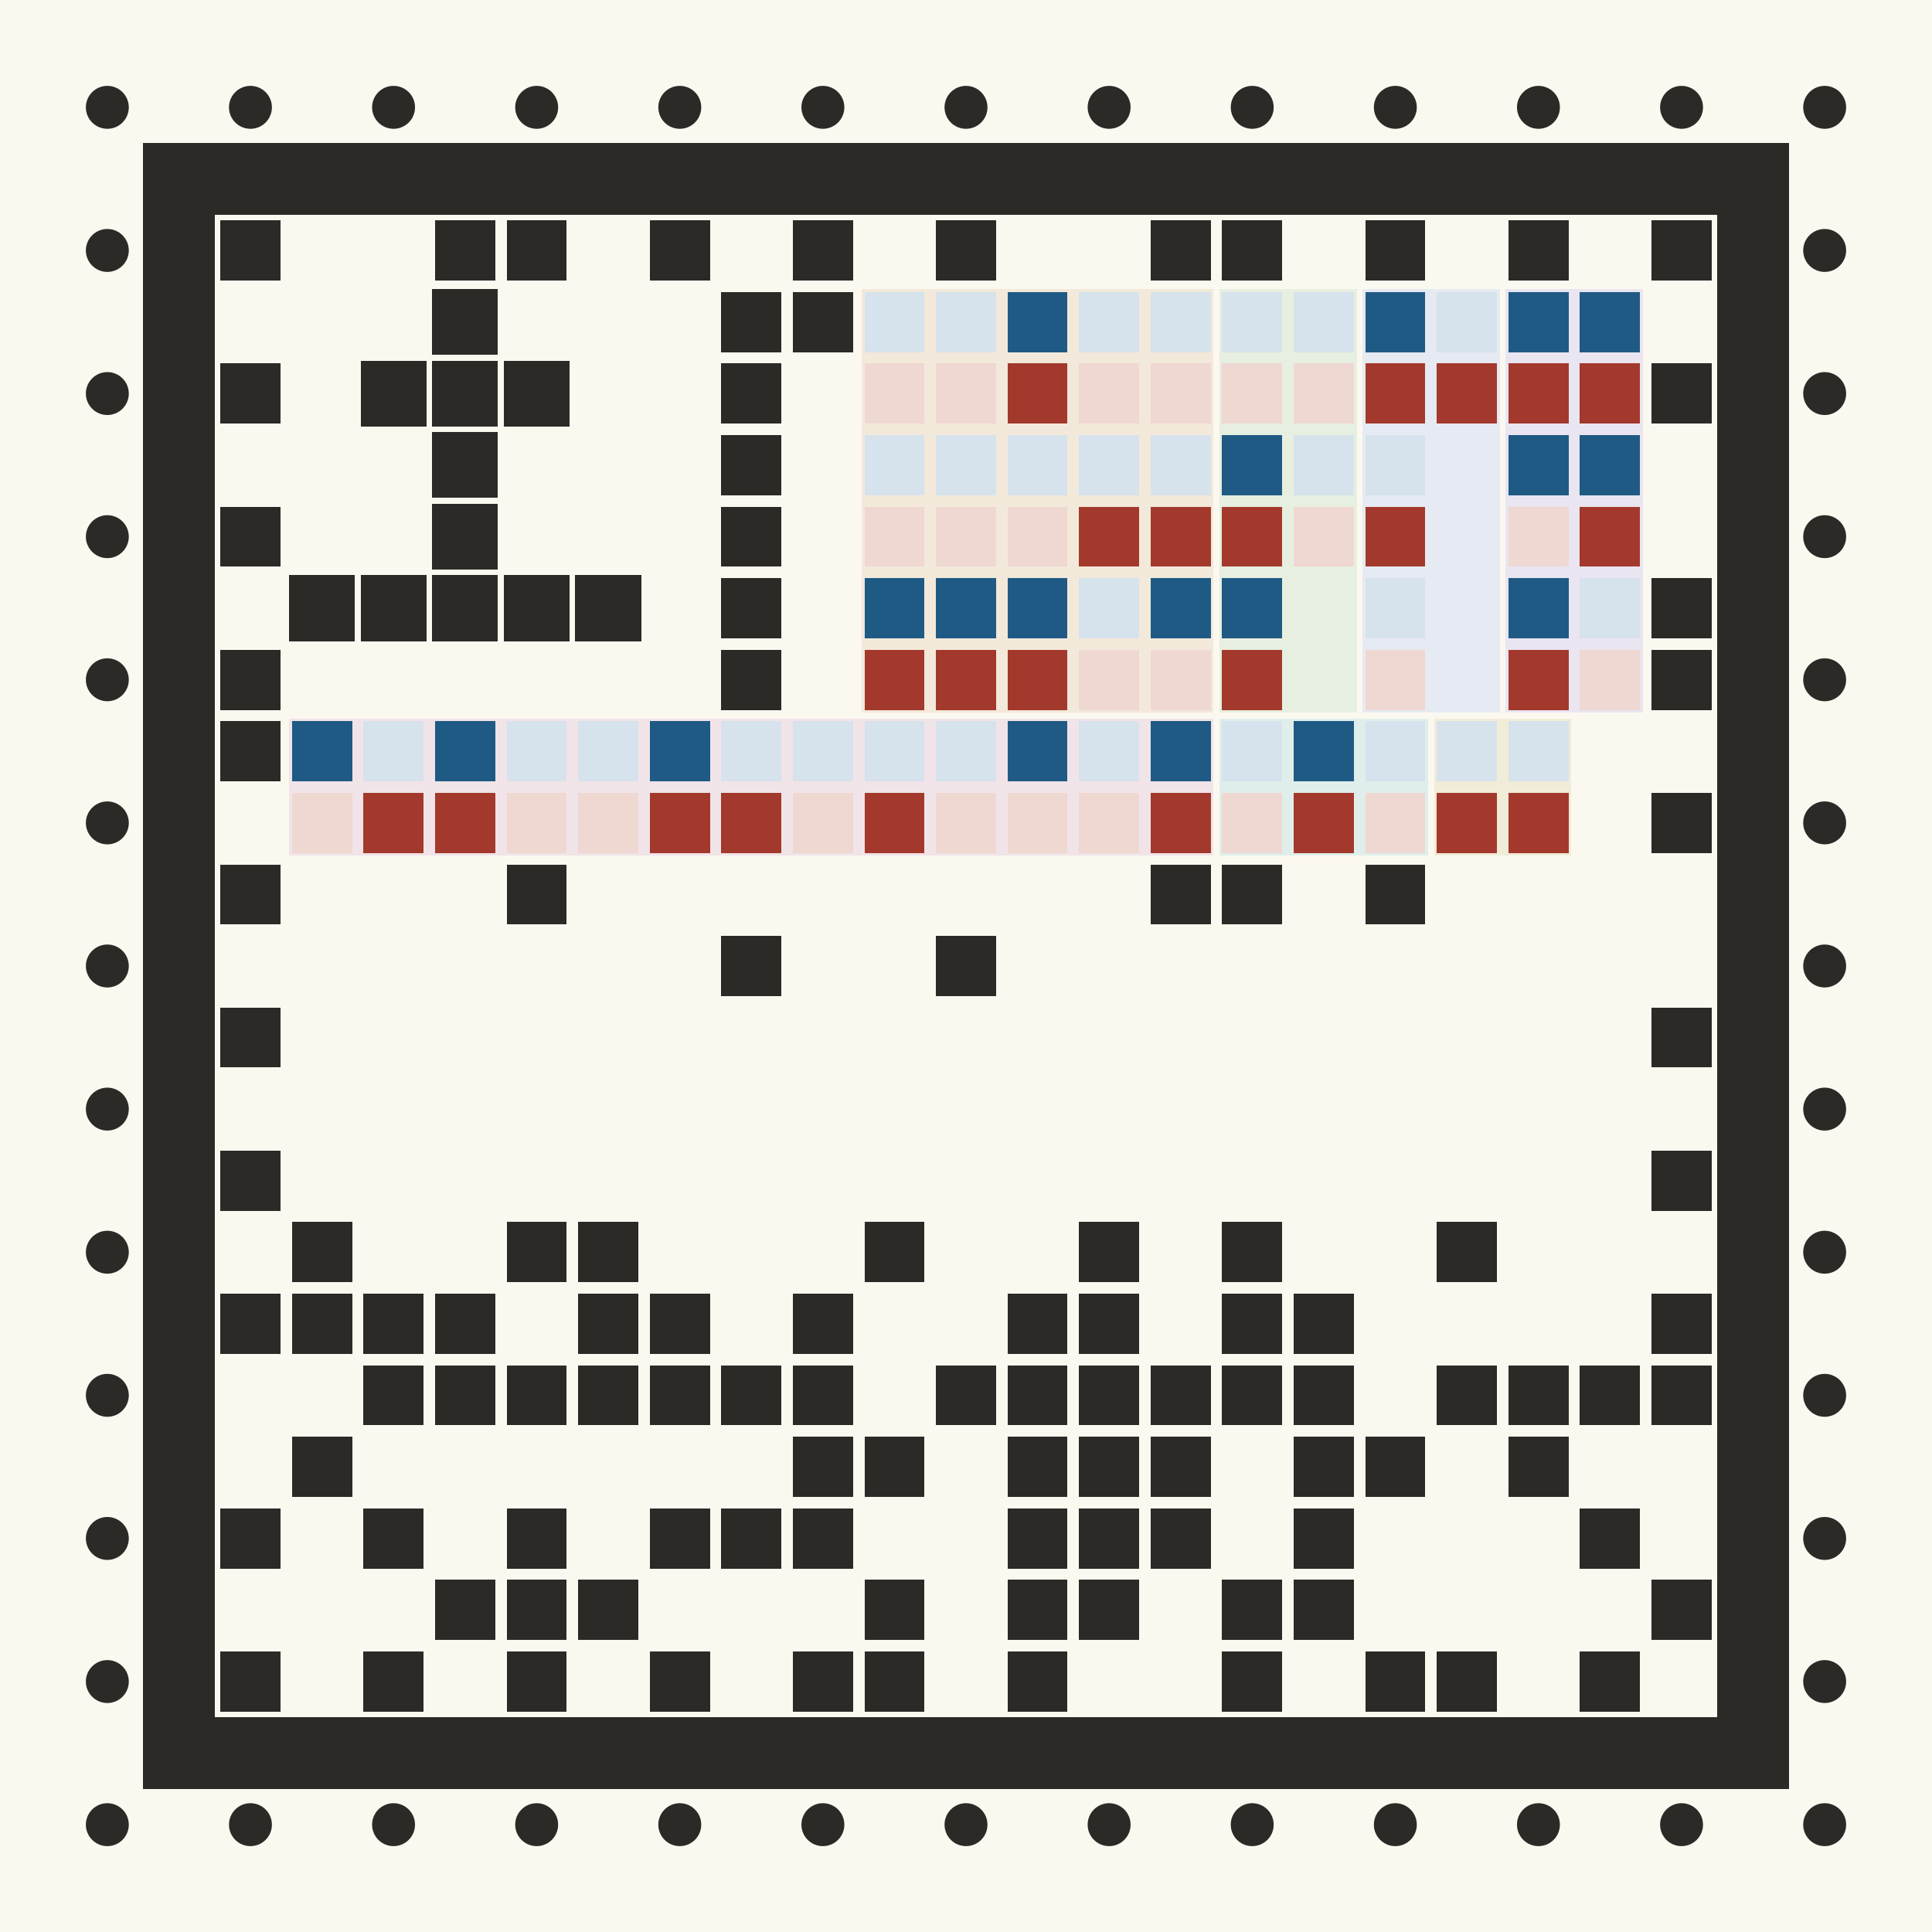
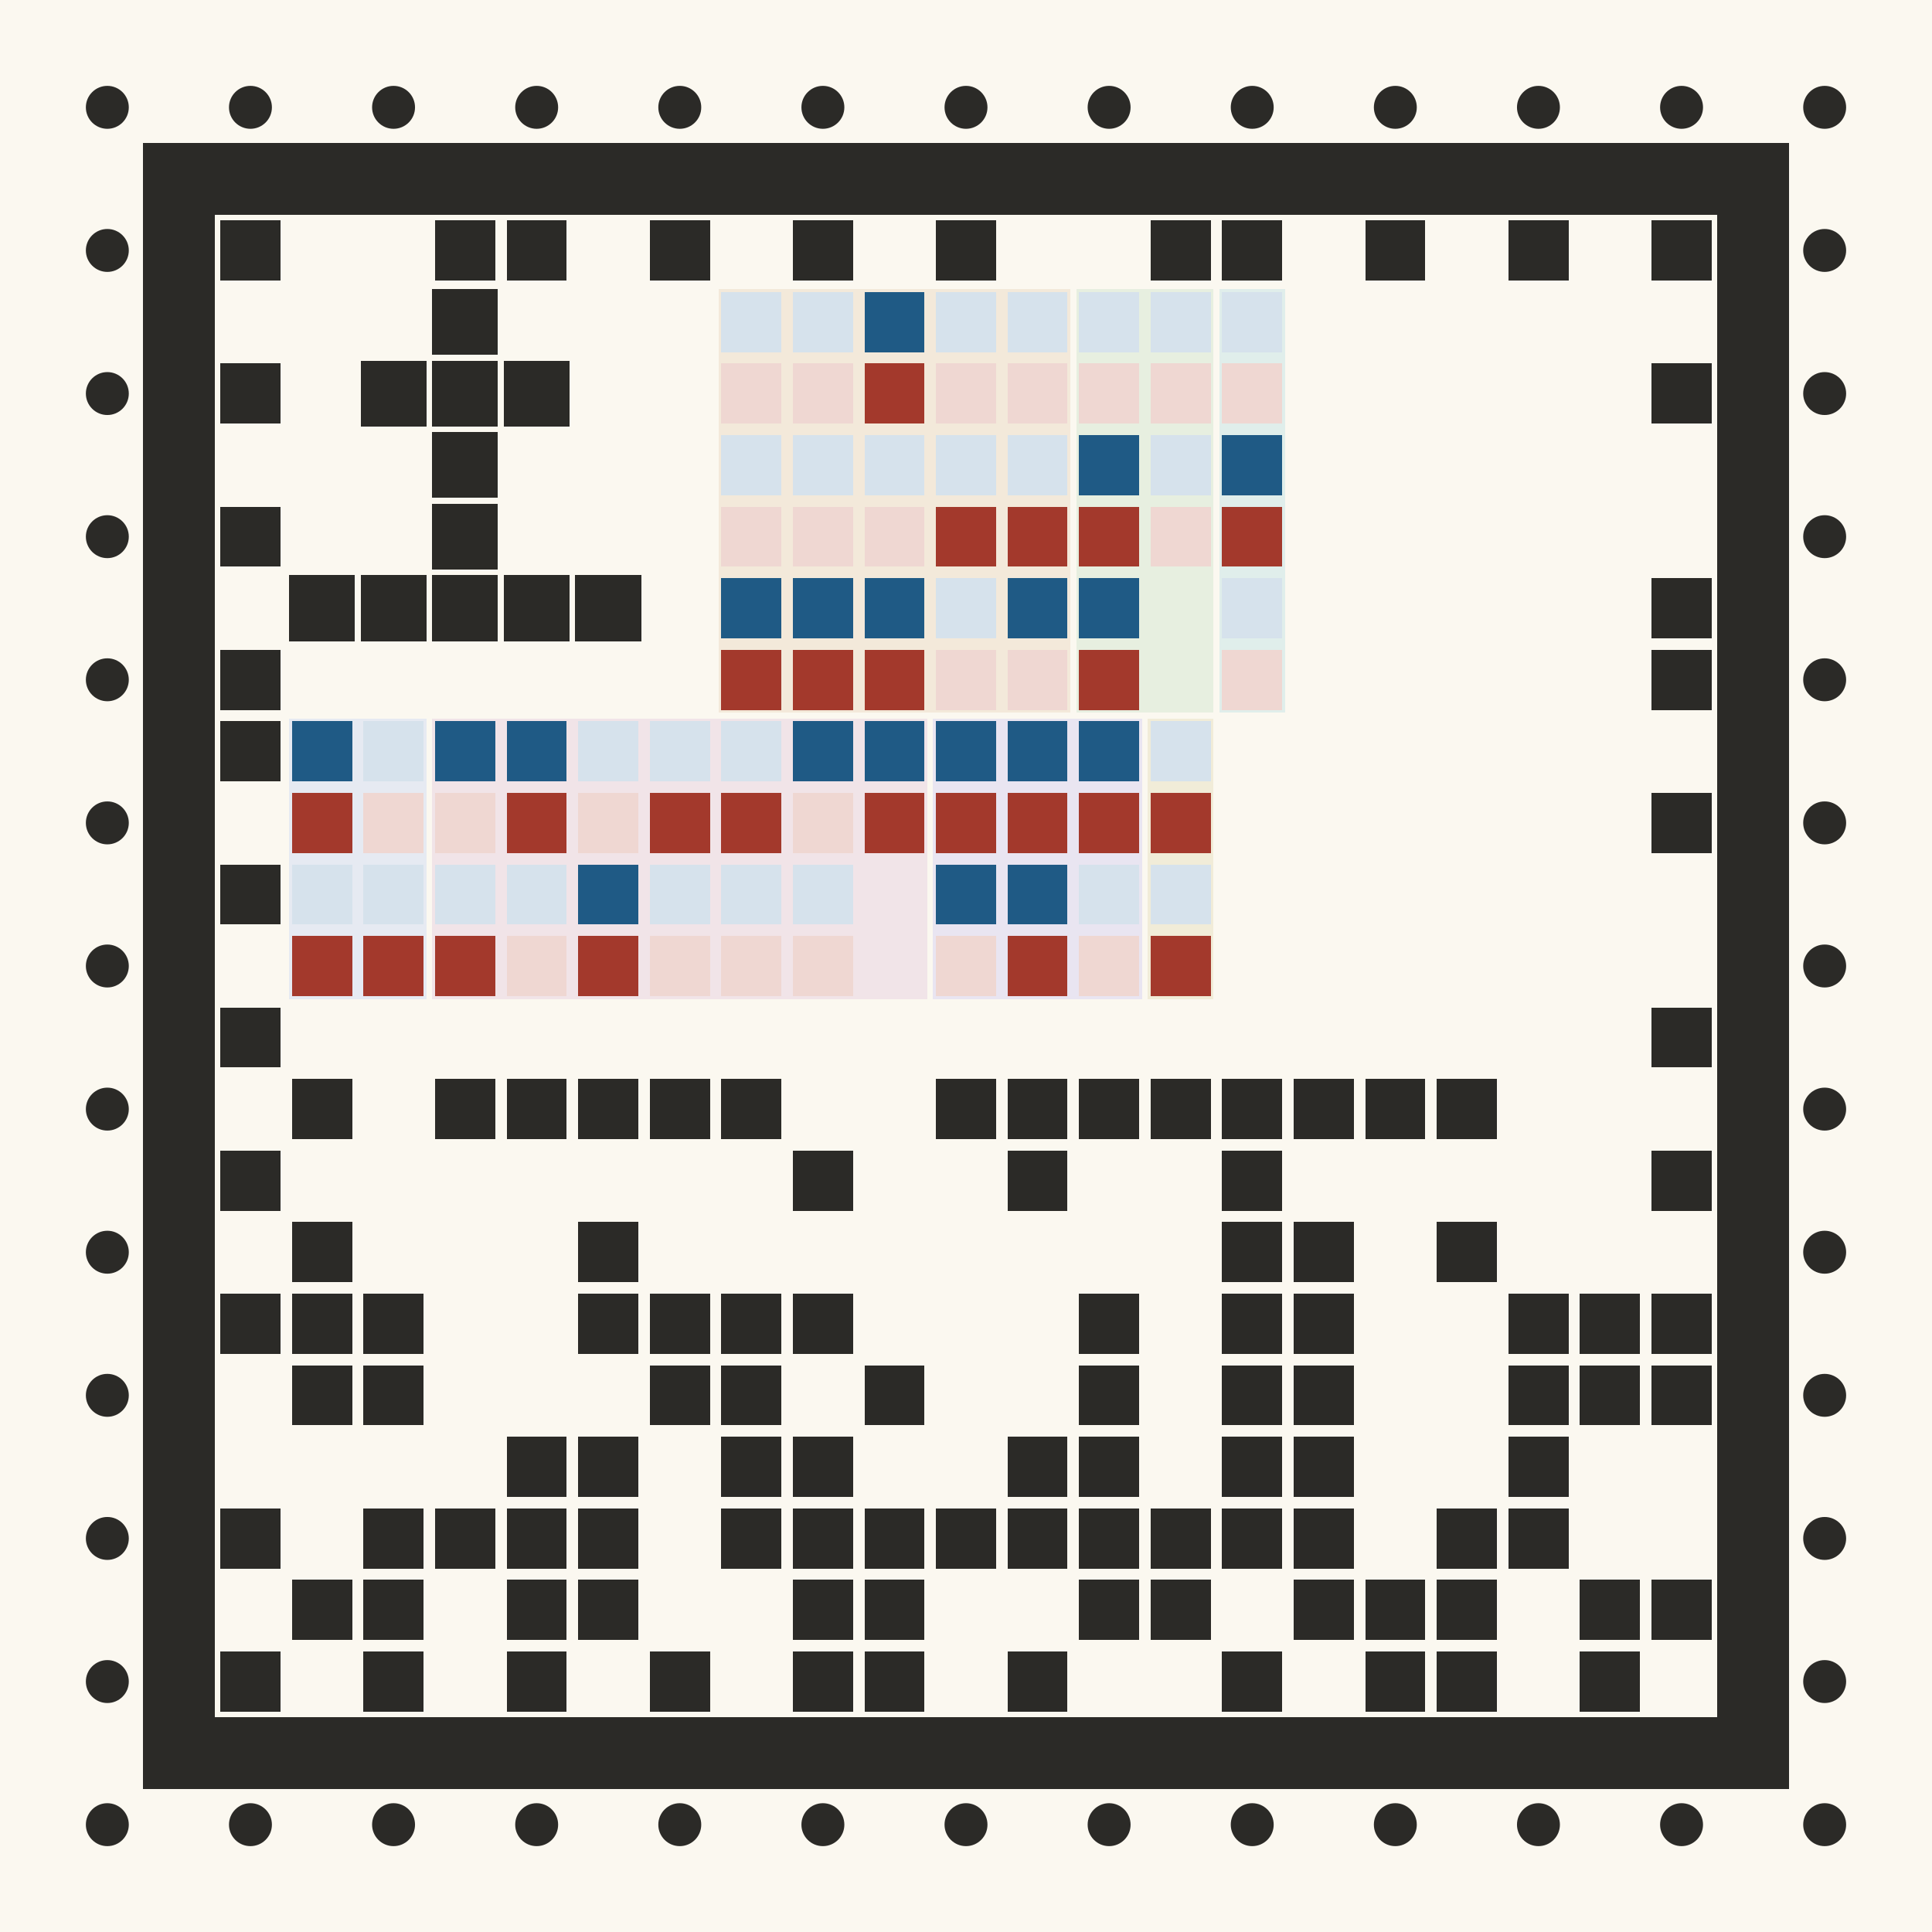
<svg xmlns="http://www.w3.org/2000/svg" viewBox="0 0 324 324" width="324" height="324" shape-rendering="crispEdges">
  <rect width="324" height="324" fill="#fbf8f0" />
-   <rect x="144.48" y="48.48" width="59.04" height="71.04" fill="#f3e9da" />
-   <rect x="204.48" y="48.48" width="23.04" height="71.04" fill="#e7efe0" />
-   <rect x="228.48" y="48.48" width="23.04" height="71.04" fill="#e6eaf2" />
-   <rect x="48.48" y="120.48" width="155.04" height="23.04" fill="#f1e4e8" />
-   <rect x="252.48" y="48.48" width="23.04" height="71.04" fill="#e9e5f1" />
-   <rect x="204.48" y="120.48" width="35.04" height="23.04" fill="#e0eeeb" />
-   <rect x="240.48" y="120.48" width="23.04" height="23.04" fill="#f1ecd8" />
+   <rect x="120.48" y="48.48" width="59.04" height="71.04" fill="#f3e9da" />
+   <rect x="180.48" y="48.48" width="23.04" height="71.04" fill="#e7efe0" />
+   <rect x="48.48" y="120.48" width="23.04" height="47.04" fill="#e6eaf2" />
+   <rect x="72.48" y="120.48" width="83.04" height="47.04" fill="#f1e4e8" />
+   <rect x="156.48" y="120.48" width="35.04" height="47.04" fill="#e9e5f1" />
+   <rect x="204.48" y="48.48" width="11.04" height="71.04" fill="#e0eeeb" />
+   <rect x="192.48" y="120.48" width="11.04" height="47.04" fill="#f1ecd8" />
  <circle cx="18" cy="18" r="3.6" fill="#2b2a27" shape-rendering="geometricPrecision" />
  <circle cx="42" cy="18" r="3.6" fill="#2b2a27" shape-rendering="geometricPrecision" />
  <circle cx="66" cy="18" r="3.6" fill="#2b2a27" shape-rendering="geometricPrecision" />
  <circle cx="90" cy="18" r="3.6" fill="#2b2a27" shape-rendering="geometricPrecision" />
  <circle cx="114" cy="18" r="3.6" fill="#2b2a27" shape-rendering="geometricPrecision" />
  <circle cx="138" cy="18" r="3.6" fill="#2b2a27" shape-rendering="geometricPrecision" />
  <circle cx="162" cy="18" r="3.6" fill="#2b2a27" shape-rendering="geometricPrecision" />
  <circle cx="186" cy="18" r="3.6" fill="#2b2a27" shape-rendering="geometricPrecision" />
  <circle cx="210" cy="18" r="3.6" fill="#2b2a27" shape-rendering="geometricPrecision" />
  <circle cx="234" cy="18" r="3.6" fill="#2b2a27" shape-rendering="geometricPrecision" />
  <circle cx="258" cy="18" r="3.6" fill="#2b2a27" shape-rendering="geometricPrecision" />
  <circle cx="282" cy="18" r="3.6" fill="#2b2a27" shape-rendering="geometricPrecision" />
  <circle cx="306" cy="18" r="3.6" fill="#2b2a27" shape-rendering="geometricPrecision" />
  <circle cx="306" cy="42" r="3.6" fill="#2b2a27" shape-rendering="geometricPrecision" />
  <circle cx="306" cy="66" r="3.6" fill="#2b2a27" shape-rendering="geometricPrecision" />
  <circle cx="306" cy="90" r="3.6" fill="#2b2a27" shape-rendering="geometricPrecision" />
  <circle cx="306" cy="114" r="3.6" fill="#2b2a27" shape-rendering="geometricPrecision" />
  <circle cx="306" cy="138" r="3.6" fill="#2b2a27" shape-rendering="geometricPrecision" />
  <circle cx="306" cy="162" r="3.6" fill="#2b2a27" shape-rendering="geometricPrecision" />
  <circle cx="306" cy="186" r="3.6" fill="#2b2a27" shape-rendering="geometricPrecision" />
  <circle cx="306" cy="210" r="3.6" fill="#2b2a27" shape-rendering="geometricPrecision" />
  <circle cx="306" cy="234" r="3.6" fill="#2b2a27" shape-rendering="geometricPrecision" />
  <circle cx="306" cy="258" r="3.6" fill="#2b2a27" shape-rendering="geometricPrecision" />
  <circle cx="306" cy="282" r="3.6" fill="#2b2a27" shape-rendering="geometricPrecision" />
  <circle cx="306" cy="306" r="3.6" fill="#2b2a27" shape-rendering="geometricPrecision" />
  <circle cx="282" cy="306" r="3.6" fill="#2b2a27" shape-rendering="geometricPrecision" />
  <circle cx="258" cy="306" r="3.6" fill="#2b2a27" shape-rendering="geometricPrecision" />
  <circle cx="234" cy="306" r="3.6" fill="#2b2a27" shape-rendering="geometricPrecision" />
  <circle cx="210" cy="306" r="3.6" fill="#2b2a27" shape-rendering="geometricPrecision" />
  <circle cx="186" cy="306" r="3.6" fill="#2b2a27" shape-rendering="geometricPrecision" />
  <circle cx="162" cy="306" r="3.6" fill="#2b2a27" shape-rendering="geometricPrecision" />
  <circle cx="138" cy="306" r="3.6" fill="#2b2a27" shape-rendering="geometricPrecision" />
  <circle cx="114" cy="306" r="3.6" fill="#2b2a27" shape-rendering="geometricPrecision" />
  <circle cx="90" cy="306" r="3.6" fill="#2b2a27" shape-rendering="geometricPrecision" />
  <circle cx="66" cy="306" r="3.6" fill="#2b2a27" shape-rendering="geometricPrecision" />
  <circle cx="42" cy="306" r="3.6" fill="#2b2a27" shape-rendering="geometricPrecision" />
  <circle cx="18" cy="306" r="3.6" fill="#2b2a27" shape-rendering="geometricPrecision" />
  <circle cx="18" cy="282" r="3.6" fill="#2b2a27" shape-rendering="geometricPrecision" />
  <circle cx="18" cy="258" r="3.6" fill="#2b2a27" shape-rendering="geometricPrecision" />
  <circle cx="18" cy="234" r="3.6" fill="#2b2a27" shape-rendering="geometricPrecision" />
  <circle cx="18" cy="210" r="3.6" fill="#2b2a27" shape-rendering="geometricPrecision" />
  <circle cx="18" cy="186" r="3.6" fill="#2b2a27" shape-rendering="geometricPrecision" />
  <circle cx="18" cy="162" r="3.6" fill="#2b2a27" shape-rendering="geometricPrecision" />
  <circle cx="18" cy="138" r="3.6" fill="#2b2a27" shape-rendering="geometricPrecision" />
  <circle cx="18" cy="114" r="3.6" fill="#2b2a27" shape-rendering="geometricPrecision" />
  <circle cx="18" cy="90" r="3.6" fill="#2b2a27" shape-rendering="geometricPrecision" />
  <circle cx="18" cy="66" r="3.6" fill="#2b2a27" shape-rendering="geometricPrecision" />
  <circle cx="18" cy="42" r="3.6" fill="#2b2a27" shape-rendering="geometricPrecision" />
  <rect x="24" y="24" width="276" height="12" fill="#2b2a27" />
  <rect x="24" y="288" width="276" height="12" fill="#2b2a27" />
  <rect x="24" y="36" width="12" height="252" fill="#2b2a27" />
  <rect x="288" y="36" width="12" height="252" fill="#2b2a27" />
  <rect x="36.96" y="36.96" width="10.08" height="10.08" fill="#2b2a27" />
  <rect x="72.96" y="36.96" width="10.08" height="10.08" fill="#2b2a27" />
  <rect x="84.96" y="36.96" width="10.08" height="10.08" fill="#2b2a27" />
  <rect x="108.96" y="36.96" width="10.08" height="10.08" fill="#2b2a27" />
  <rect x="132.96" y="36.96" width="10.08" height="10.08" fill="#2b2a27" />
  <rect x="156.96" y="36.96" width="10.08" height="10.08" fill="#2b2a27" />
  <rect x="192.96" y="36.96" width="10.08" height="10.08" fill="#2b2a27" />
  <rect x="204.96" y="36.96" width="10.08" height="10.08" fill="#2b2a27" />
  <rect x="228.96" y="36.96" width="10.08" height="10.08" fill="#2b2a27" />
  <rect x="252.96" y="36.96" width="10.08" height="10.08" fill="#2b2a27" />
  <rect x="276.96" y="36.96" width="10.08" height="10.08" fill="#2b2a27" />
  <rect x="276.96" y="60.96" width="10.08" height="10.08" fill="#2b2a27" />
  <rect x="276.96" y="96.96" width="10.08" height="10.08" fill="#2b2a27" />
  <rect x="276.96" y="108.96" width="10.08" height="10.08" fill="#2b2a27" />
  <rect x="276.96" y="132.96" width="10.08" height="10.08" fill="#2b2a27" />
  <rect x="276.96" y="168.96" width="10.08" height="10.08" fill="#2b2a27" />
  <rect x="276.96" y="192.96" width="10.08" height="10.08" fill="#2b2a27" />
  <rect x="276.96" y="216.96" width="10.08" height="10.08" fill="#2b2a27" />
  <rect x="276.96" y="228.96" width="10.08" height="10.08" fill="#2b2a27" />
  <rect x="276.96" y="264.96" width="10.08" height="10.08" fill="#2b2a27" />
  <rect x="264.96" y="276.96" width="10.08" height="10.08" fill="#2b2a27" />
  <rect x="240.96" y="276.96" width="10.08" height="10.08" fill="#2b2a27" />
  <rect x="228.96" y="276.96" width="10.08" height="10.08" fill="#2b2a27" />
  <rect x="204.96" y="276.96" width="10.08" height="10.08" fill="#2b2a27" />
  <rect x="168.96" y="276.96" width="10.08" height="10.08" fill="#2b2a27" />
  <rect x="144.96" y="276.96" width="10.08" height="10.08" fill="#2b2a27" />
  <rect x="132.96" y="276.96" width="10.08" height="10.08" fill="#2b2a27" />
  <rect x="108.96" y="276.96" width="10.08" height="10.08" fill="#2b2a27" />
  <rect x="84.96" y="276.96" width="10.08" height="10.08" fill="#2b2a27" />
  <rect x="60.96" y="276.96" width="10.08" height="10.08" fill="#2b2a27" />
  <rect x="36.96" y="276.96" width="10.08" height="10.08" fill="#2b2a27" />
  <rect x="36.96" y="252.96" width="10.08" height="10.08" fill="#2b2a27" />
  <rect x="36.96" y="216.96" width="10.08" height="10.08" fill="#2b2a27" />
  <rect x="36.96" y="192.96" width="10.08" height="10.08" fill="#2b2a27" />
  <rect x="36.96" y="168.96" width="10.08" height="10.08" fill="#2b2a27" />
  <rect x="36.96" y="144.96" width="10.08" height="10.08" fill="#2b2a27" />
  <rect x="36.96" y="120.96" width="10.08" height="10.08" fill="#2b2a27" />
  <rect x="36.96" y="108.96" width="10.08" height="10.08" fill="#2b2a27" />
  <rect x="36.96" y="84.96" width="10.08" height="10.08" fill="#2b2a27" />
  <rect x="36.96" y="60.96" width="10.08" height="10.08" fill="#2b2a27" />
  <rect x="72.48" y="48.48" width="11.04" height="11.04" fill="#2b2a27" />
  <rect x="60.48" y="60.48" width="11.04" height="11.04" fill="#2b2a27" />
  <rect x="72.48" y="60.48" width="11.04" height="11.04" fill="#2b2a27" />
  <rect x="84.48" y="60.48" width="11.04" height="11.04" fill="#2b2a27" />
  <rect x="72.48" y="72.48" width="11.04" height="11.04" fill="#2b2a27" />
  <rect x="72.48" y="84.48" width="11.04" height="11.04" fill="#2b2a27" />
  <rect x="48.48" y="96.48" width="11.04" height="11.04" fill="#2b2a27" />
  <rect x="60.48" y="96.48" width="11.04" height="11.04" fill="#2b2a27" />
  <rect x="72.48" y="96.48" width="11.04" height="11.04" fill="#2b2a27" />
  <rect x="84.48" y="96.48" width="11.04" height="11.04" fill="#2b2a27" />
  <rect x="96.48" y="96.48" width="11.04" height="11.04" fill="#2b2a27" />
-   <rect x="144.96" y="48.96" width="10.08" height="10.08" fill="#d6e2ec" />
+   <rect x="120.96" y="48.96" width="10.08" height="10.08" fill="#d6e2ec" />
+   <rect x="120.96" y="72.96" width="10.08" height="10.08" fill="#d6e2ec" />
+   <rect x="120.96" y="96.96" width="10.08" height="10.08" fill="#1f5a85" />
+   <rect x="132.96" y="48.96" width="10.08" height="10.08" fill="#d6e2ec" />
+   <rect x="120.96" y="60.96" width="10.08" height="10.08" fill="#efd7d2" />
+   <rect x="120.96" y="84.96" width="10.08" height="10.08" fill="#efd7d2" />
+   <rect x="120.96" y="108.96" width="10.08" height="10.08" fill="#a3392c" />
+   <rect x="132.96" y="60.96" width="10.08" height="10.08" fill="#efd7d2" />
+   <rect x="132.96" y="72.96" width="10.08" height="10.08" fill="#d6e2ec" />
+   <rect x="132.96" y="96.96" width="10.08" height="10.08" fill="#1f5a85" />
+   <rect x="144.96" y="48.96" width="10.08" height="10.08" fill="#1f5a85" />
+   <rect x="132.96" y="84.96" width="10.08" height="10.08" fill="#efd7d2" />
+   <rect x="132.96" y="108.96" width="10.08" height="10.08" fill="#a3392c" />
+   <rect x="144.96" y="60.96" width="10.08" height="10.08" fill="#a3392c" />
  <rect x="144.96" y="72.96" width="10.08" height="10.08" fill="#d6e2ec" />
+   <rect x="144.96" y="84.96" width="10.08" height="10.08" fill="#efd7d2" />
  <rect x="144.96" y="96.96" width="10.08" height="10.08" fill="#1f5a85" />
+   <rect x="144.96" y="108.96" width="10.08" height="10.08" fill="#a3392c" />
  <rect x="156.96" y="48.96" width="10.08" height="10.08" fill="#d6e2ec" />
-   <rect x="144.96" y="60.96" width="10.08" height="10.08" fill="#efd7d2" />
-   <rect x="144.96" y="84.96" width="10.08" height="10.08" fill="#efd7d2" />
-   <rect x="144.96" y="108.96" width="10.08" height="10.08" fill="#a3392c" />
  <rect x="156.96" y="60.96" width="10.08" height="10.08" fill="#efd7d2" />
  <rect x="156.96" y="72.96" width="10.08" height="10.08" fill="#d6e2ec" />
-   <rect x="156.96" y="96.96" width="10.08" height="10.08" fill="#1f5a85" />
-   <rect x="168.96" y="48.96" width="10.08" height="10.08" fill="#1f5a85" />
-   <rect x="156.96" y="84.96" width="10.08" height="10.08" fill="#efd7d2" />
-   <rect x="156.96" y="108.96" width="10.08" height="10.08" fill="#a3392c" />
-   <rect x="168.96" y="60.96" width="10.08" height="10.08" fill="#a3392c" />
+   <rect x="156.96" y="84.96" width="10.08" height="10.08" fill="#a3392c" />
+   <rect x="156.96" y="96.96" width="10.08" height="10.08" fill="#d6e2ec" />
+   <rect x="156.96" y="108.96" width="10.08" height="10.08" fill="#efd7d2" />
+   <rect x="168.96" y="48.96" width="10.08" height="10.08" fill="#d6e2ec" />
+   <rect x="168.96" y="60.96" width="10.08" height="10.08" fill="#efd7d2" />
  <rect x="168.96" y="72.96" width="10.08" height="10.08" fill="#d6e2ec" />
-   <rect x="168.96" y="84.96" width="10.08" height="10.08" fill="#efd7d2" />
+   <rect x="168.96" y="84.96" width="10.08" height="10.08" fill="#a3392c" />
  <rect x="168.96" y="96.96" width="10.08" height="10.08" fill="#1f5a85" />
-   <rect x="168.96" y="108.96" width="10.08" height="10.08" fill="#a3392c" />
+   <rect x="168.96" y="108.96" width="10.08" height="10.08" fill="#efd7d2" />
  <rect x="180.96" y="48.96" width="10.08" height="10.08" fill="#d6e2ec" />
  <rect x="180.96" y="60.96" width="10.08" height="10.08" fill="#efd7d2" />
-   <rect x="180.96" y="72.96" width="10.08" height="10.08" fill="#d6e2ec" />
+   <rect x="180.96" y="72.96" width="10.08" height="10.08" fill="#1f5a85" />
  <rect x="180.96" y="84.96" width="10.08" height="10.08" fill="#a3392c" />
-   <rect x="180.96" y="96.96" width="10.08" height="10.08" fill="#d6e2ec" />
-   <rect x="180.96" y="108.96" width="10.08" height="10.08" fill="#efd7d2" />
+   <rect x="180.96" y="96.96" width="10.08" height="10.08" fill="#1f5a85" />
+   <rect x="180.96" y="108.96" width="10.08" height="10.08" fill="#a3392c" />
  <rect x="192.96" y="48.96" width="10.08" height="10.08" fill="#d6e2ec" />
  <rect x="192.96" y="60.96" width="10.08" height="10.08" fill="#efd7d2" />
  <rect x="192.96" y="72.96" width="10.08" height="10.08" fill="#d6e2ec" />
-   <rect x="192.96" y="84.96" width="10.08" height="10.08" fill="#a3392c" />
-   <rect x="192.96" y="96.96" width="10.08" height="10.08" fill="#1f5a85" />
-   <rect x="192.96" y="108.96" width="10.08" height="10.08" fill="#efd7d2" />
+   <rect x="192.96" y="84.96" width="10.08" height="10.08" fill="#efd7d2" />
+   <rect x="48.96" y="120.96" width="10.08" height="10.08" fill="#1f5a85" />
+   <rect x="48.96" y="132.96" width="10.08" height="10.08" fill="#a3392c" />
+   <rect x="48.96" y="144.96" width="10.08" height="10.08" fill="#d6e2ec" />
+   <rect x="48.96" y="156.96" width="10.08" height="10.08" fill="#a3392c" />
+   <rect x="60.96" y="120.96" width="10.08" height="10.08" fill="#d6e2ec" />
+   <rect x="60.96" y="132.96" width="10.08" height="10.08" fill="#efd7d2" />
+   <rect x="60.96" y="144.96" width="10.08" height="10.08" fill="#d6e2ec" />
+   <rect x="60.96" y="156.96" width="10.08" height="10.08" fill="#a3392c" />
+   <rect x="72.96" y="120.96" width="10.08" height="10.08" fill="#1f5a85" />
+   <rect x="72.96" y="144.96" width="10.08" height="10.08" fill="#d6e2ec" />
+   <rect x="72.96" y="132.96" width="10.08" height="10.08" fill="#efd7d2" />
+   <rect x="72.96" y="156.96" width="10.08" height="10.08" fill="#a3392c" />
+   <rect x="84.96" y="120.96" width="10.08" height="10.08" fill="#1f5a85" />
+   <rect x="84.96" y="144.96" width="10.08" height="10.08" fill="#d6e2ec" />
+   <rect x="84.96" y="132.96" width="10.08" height="10.08" fill="#a3392c" />
+   <rect x="84.96" y="156.96" width="10.08" height="10.08" fill="#efd7d2" />
+   <rect x="96.96" y="120.96" width="10.08" height="10.08" fill="#d6e2ec" />
+   <rect x="96.96" y="144.96" width="10.08" height="10.08" fill="#1f5a85" />
+   <rect x="96.96" y="132.96" width="10.08" height="10.08" fill="#efd7d2" />
+   <rect x="96.96" y="156.96" width="10.08" height="10.08" fill="#a3392c" />
+   <rect x="108.96" y="120.96" width="10.08" height="10.08" fill="#d6e2ec" />
+   <rect x="108.96" y="144.96" width="10.08" height="10.08" fill="#d6e2ec" />
+   <rect x="108.96" y="132.96" width="10.08" height="10.08" fill="#a3392c" />
+   <rect x="108.96" y="156.96" width="10.08" height="10.08" fill="#efd7d2" />
+   <rect x="120.96" y="120.96" width="10.08" height="10.08" fill="#d6e2ec" />
+   <rect x="120.96" y="144.96" width="10.08" height="10.08" fill="#d6e2ec" />
+   <rect x="120.96" y="132.96" width="10.08" height="10.08" fill="#a3392c" />
+   <rect x="120.96" y="156.96" width="10.08" height="10.08" fill="#efd7d2" />
+   <rect x="132.96" y="120.96" width="10.08" height="10.08" fill="#1f5a85" />
+   <rect x="132.96" y="132.96" width="10.08" height="10.08" fill="#efd7d2" />
+   <rect x="132.96" y="144.96" width="10.08" height="10.08" fill="#d6e2ec" />
+   <rect x="132.96" y="156.96" width="10.08" height="10.08" fill="#efd7d2" />
+   <rect x="144.96" y="120.96" width="10.08" height="10.08" fill="#1f5a85" />
+   <rect x="144.96" y="132.96" width="10.08" height="10.08" fill="#a3392c" />
+   <rect x="156.96" y="120.96" width="10.08" height="10.08" fill="#1f5a85" />
+   <rect x="156.96" y="132.96" width="10.08" height="10.08" fill="#a3392c" />
+   <rect x="156.96" y="144.96" width="10.08" height="10.08" fill="#1f5a85" />
+   <rect x="156.96" y="156.96" width="10.08" height="10.08" fill="#efd7d2" />
+   <rect x="168.96" y="120.96" width="10.08" height="10.08" fill="#1f5a85" />
+   <rect x="168.96" y="132.96" width="10.08" height="10.08" fill="#a3392c" />
+   <rect x="168.96" y="144.96" width="10.08" height="10.08" fill="#1f5a85" />
+   <rect x="168.96" y="156.96" width="10.08" height="10.08" fill="#a3392c" />
+   <rect x="180.96" y="120.96" width="10.08" height="10.08" fill="#1f5a85" />
+   <rect x="180.96" y="132.96" width="10.08" height="10.08" fill="#a3392c" />
+   <rect x="180.96" y="144.96" width="10.08" height="10.08" fill="#d6e2ec" />
+   <rect x="180.96" y="156.96" width="10.08" height="10.08" fill="#efd7d2" />
  <rect x="204.96" y="48.96" width="10.08" height="10.08" fill="#d6e2ec" />
  <rect x="204.96" y="60.96" width="10.08" height="10.08" fill="#efd7d2" />
  <rect x="204.96" y="72.96" width="10.08" height="10.08" fill="#1f5a85" />
  <rect x="204.96" y="84.96" width="10.08" height="10.08" fill="#a3392c" />
-   <rect x="204.96" y="96.96" width="10.08" height="10.08" fill="#1f5a85" />
-   <rect x="204.96" y="108.96" width="10.08" height="10.08" fill="#a3392c" />
-   <rect x="216.96" y="48.96" width="10.08" height="10.08" fill="#d6e2ec" />
-   <rect x="216.96" y="60.96" width="10.08" height="10.08" fill="#efd7d2" />
-   <rect x="216.96" y="72.96" width="10.08" height="10.08" fill="#d6e2ec" />
-   <rect x="216.96" y="84.96" width="10.08" height="10.08" fill="#efd7d2" />
-   <rect x="228.96" y="48.96" width="10.08" height="10.08" fill="#1f5a85" />
-   <rect x="228.96" y="60.96" width="10.08" height="10.08" fill="#a3392c" />
-   <rect x="228.96" y="72.96" width="10.08" height="10.08" fill="#d6e2ec" />
-   <rect x="228.96" y="84.96" width="10.08" height="10.08" fill="#a3392c" />
-   <rect x="228.96" y="96.96" width="10.08" height="10.08" fill="#d6e2ec" />
-   <rect x="228.96" y="108.96" width="10.08" height="10.08" fill="#efd7d2" />
-   <rect x="240.96" y="48.96" width="10.08" height="10.08" fill="#d6e2ec" />
-   <rect x="240.96" y="60.96" width="10.08" height="10.08" fill="#a3392c" />
-   <rect x="48.96" y="120.96" width="10.08" height="10.08" fill="#1f5a85" />
-   <rect x="60.96" y="120.96" width="10.08" height="10.08" fill="#d6e2ec" />
-   <rect x="48.96" y="132.96" width="10.08" height="10.08" fill="#efd7d2" />
-   <rect x="60.96" y="132.96" width="10.08" height="10.08" fill="#a3392c" />
-   <rect x="72.96" y="120.96" width="10.08" height="10.08" fill="#1f5a85" />
-   <rect x="84.96" y="120.96" width="10.08" height="10.08" fill="#d6e2ec" />
-   <rect x="72.96" y="132.96" width="10.08" height="10.08" fill="#a3392c" />
-   <rect x="84.96" y="132.96" width="10.08" height="10.08" fill="#efd7d2" />
-   <rect x="96.96" y="120.96" width="10.08" height="10.08" fill="#d6e2ec" />
-   <rect x="108.96" y="120.96" width="10.08" height="10.08" fill="#1f5a85" />
-   <rect x="96.96" y="132.96" width="10.08" height="10.08" fill="#efd7d2" />
-   <rect x="108.96" y="132.96" width="10.08" height="10.08" fill="#a3392c" />
-   <rect x="120.96" y="120.96" width="10.08" height="10.08" fill="#d6e2ec" />
-   <rect x="132.96" y="120.96" width="10.08" height="10.08" fill="#d6e2ec" />
-   <rect x="120.96" y="132.96" width="10.08" height="10.08" fill="#a3392c" />
-   <rect x="132.96" y="132.96" width="10.08" height="10.08" fill="#efd7d2" />
-   <rect x="144.96" y="120.96" width="10.08" height="10.08" fill="#d6e2ec" />
-   <rect x="156.96" y="120.96" width="10.08" height="10.08" fill="#d6e2ec" />
-   <rect x="144.96" y="132.96" width="10.08" height="10.08" fill="#a3392c" />
-   <rect x="156.96" y="132.96" width="10.08" height="10.08" fill="#efd7d2" />
-   <rect x="168.96" y="120.96" width="10.08" height="10.08" fill="#1f5a85" />
-   <rect x="168.96" y="132.96" width="10.08" height="10.08" fill="#efd7d2" />
-   <rect x="180.96" y="120.96" width="10.08" height="10.08" fill="#d6e2ec" />
-   <rect x="180.96" y="132.96" width="10.08" height="10.08" fill="#efd7d2" />
-   <rect x="192.96" y="120.96" width="10.08" height="10.08" fill="#1f5a85" />
+   <rect x="204.96" y="96.96" width="10.08" height="10.08" fill="#d6e2ec" />
+   <rect x="204.96" y="108.96" width="10.08" height="10.08" fill="#efd7d2" />
+   <rect x="192.96" y="120.96" width="10.08" height="10.08" fill="#d6e2ec" />
  <rect x="192.96" y="132.96" width="10.08" height="10.08" fill="#a3392c" />
-   <rect x="252.96" y="48.96" width="10.08" height="10.08" fill="#1f5a85" />
-   <rect x="252.96" y="60.96" width="10.08" height="10.08" fill="#a3392c" />
-   <rect x="252.96" y="72.96" width="10.08" height="10.08" fill="#1f5a85" />
-   <rect x="252.96" y="84.96" width="10.08" height="10.08" fill="#efd7d2" />
-   <rect x="252.96" y="96.96" width="10.08" height="10.08" fill="#1f5a85" />
-   <rect x="252.96" y="108.96" width="10.08" height="10.08" fill="#a3392c" />
-   <rect x="264.96" y="48.96" width="10.08" height="10.08" fill="#1f5a85" />
-   <rect x="264.96" y="60.96" width="10.08" height="10.08" fill="#a3392c" />
-   <rect x="264.96" y="72.96" width="10.08" height="10.08" fill="#1f5a85" />
-   <rect x="264.96" y="84.96" width="10.08" height="10.08" fill="#a3392c" />
-   <rect x="264.96" y="96.96" width="10.08" height="10.08" fill="#d6e2ec" />
-   <rect x="264.96" y="108.96" width="10.08" height="10.08" fill="#efd7d2" />
-   <rect x="204.96" y="120.96" width="10.08" height="10.08" fill="#d6e2ec" />
-   <rect x="204.96" y="132.96" width="10.08" height="10.08" fill="#efd7d2" />
-   <rect x="216.96" y="120.96" width="10.08" height="10.08" fill="#1f5a85" />
-   <rect x="216.96" y="132.96" width="10.08" height="10.08" fill="#a3392c" />
-   <rect x="228.96" y="120.96" width="10.08" height="10.08" fill="#d6e2ec" />
-   <rect x="228.96" y="132.96" width="10.08" height="10.08" fill="#efd7d2" />
-   <rect x="240.96" y="120.96" width="10.08" height="10.08" fill="#d6e2ec" />
-   <rect x="240.96" y="132.96" width="10.08" height="10.08" fill="#a3392c" />
-   <rect x="252.96" y="120.96" width="10.08" height="10.08" fill="#d6e2ec" />
-   <rect x="252.96" y="132.96" width="10.08" height="10.08" fill="#a3392c" />
-   <rect x="120.96" y="48.96" width="10.08" height="10.08" fill="#2b2a27" />
-   <rect x="120.96" y="60.96" width="10.08" height="10.08" fill="#2b2a27" />
-   <rect x="120.96" y="72.96" width="10.08" height="10.08" fill="#2b2a27" />
-   <rect x="120.96" y="84.96" width="10.08" height="10.08" fill="#2b2a27" />
-   <rect x="120.96" y="96.96" width="10.08" height="10.08" fill="#2b2a27" />
-   <rect x="120.96" y="108.96" width="10.08" height="10.08" fill="#2b2a27" />
-   <rect x="132.96" y="48.96" width="10.08" height="10.08" fill="#2b2a27" />
-   <rect x="84.96" y="144.96" width="10.08" height="10.08" fill="#2b2a27" />
-   <rect x="192.96" y="144.96" width="10.08" height="10.08" fill="#2b2a27" />
-   <rect x="204.96" y="144.96" width="10.08" height="10.08" fill="#2b2a27" />
-   <rect x="228.96" y="144.96" width="10.08" height="10.08" fill="#2b2a27" />
-   <rect x="120.96" y="156.96" width="10.08" height="10.08" fill="#2b2a27" />
-   <rect x="156.96" y="156.96" width="10.08" height="10.08" fill="#2b2a27" />
-   <rect x="48.96" y="204.96" width="10.08" height="10.08" fill="#2b2a27" />
-   <rect x="84.96" y="204.96" width="10.08" height="10.08" fill="#2b2a27" />
+   <rect x="192.96" y="144.96" width="10.08" height="10.08" fill="#d6e2ec" />
+   <rect x="192.96" y="156.96" width="10.08" height="10.08" fill="#a3392c" />
+   <rect x="168.96" y="180.96" width="10.08" height="10.08" fill="#2b2a27" />
+   <rect x="180.96" y="180.96" width="10.08" height="10.08" fill="#2b2a27" />
+   <rect x="192.96" y="180.96" width="10.08" height="10.08" fill="#2b2a27" />
+   <rect x="204.96" y="180.96" width="10.08" height="10.08" fill="#2b2a27" />
+   <rect x="216.96" y="180.96" width="10.08" height="10.08" fill="#2b2a27" />
+   <rect x="228.96" y="180.96" width="10.08" height="10.08" fill="#2b2a27" />
+   <rect x="240.96" y="180.96" width="10.08" height="10.08" fill="#2b2a27" />
  <rect x="96.96" y="204.96" width="10.08" height="10.08" fill="#2b2a27" />
-   <rect x="144.96" y="204.96" width="10.08" height="10.08" fill="#2b2a27" />
-   <rect x="180.96" y="204.96" width="10.08" height="10.08" fill="#2b2a27" />
  <rect x="204.96" y="204.96" width="10.08" height="10.08" fill="#2b2a27" />
+   <rect x="216.96" y="204.96" width="10.08" height="10.08" fill="#2b2a27" />
  <rect x="240.96" y="204.96" width="10.08" height="10.08" fill="#2b2a27" />
+   <rect x="132.96" y="192.96" width="10.08" height="10.08" fill="#2b2a27" />
+   <rect x="168.96" y="192.96" width="10.08" height="10.08" fill="#2b2a27" />
+   <rect x="204.96" y="192.96" width="10.08" height="10.08" fill="#2b2a27" />
+   <rect x="48.96" y="180.96" width="10.08" height="10.08" fill="#2b2a27" />
+   <rect x="72.96" y="180.96" width="10.08" height="10.08" fill="#2b2a27" />
+   <rect x="84.96" y="180.96" width="10.08" height="10.08" fill="#2b2a27" />
+   <rect x="96.96" y="180.96" width="10.08" height="10.08" fill="#2b2a27" />
+   <rect x="108.96" y="180.96" width="10.08" height="10.08" fill="#2b2a27" />
+   <rect x="120.96" y="180.96" width="10.08" height="10.08" fill="#2b2a27" />
+   <rect x="156.96" y="180.96" width="10.08" height="10.08" fill="#2b2a27" />
+   <rect x="48.96" y="264.96" width="10.08" height="10.08" fill="#2b2a27" />
+   <rect x="60.96" y="264.96" width="10.08" height="10.08" fill="#2b2a27" />
+   <rect x="84.96" y="264.96" width="10.08" height="10.08" fill="#2b2a27" />
+   <rect x="96.96" y="264.96" width="10.08" height="10.08" fill="#2b2a27" />
+   <rect x="132.96" y="264.96" width="10.08" height="10.08" fill="#2b2a27" />
+   <rect x="144.96" y="264.96" width="10.08" height="10.08" fill="#2b2a27" />
+   <rect x="180.96" y="264.96" width="10.08" height="10.08" fill="#2b2a27" />
+   <rect x="192.96" y="264.96" width="10.08" height="10.08" fill="#2b2a27" />
+   <rect x="216.96" y="264.96" width="10.08" height="10.08" fill="#2b2a27" />
+   <rect x="228.96" y="264.96" width="10.08" height="10.08" fill="#2b2a27" />
+   <rect x="240.96" y="264.96" width="10.08" height="10.08" fill="#2b2a27" />
+   <rect x="264.96" y="264.96" width="10.08" height="10.08" fill="#2b2a27" />
+   <rect x="60.96" y="252.96" width="10.08" height="10.08" fill="#2b2a27" />
+   <rect x="72.96" y="252.96" width="10.08" height="10.08" fill="#2b2a27" />
+   <rect x="84.96" y="252.96" width="10.08" height="10.08" fill="#2b2a27" />
+   <rect x="96.96" y="252.96" width="10.08" height="10.08" fill="#2b2a27" />
+   <rect x="120.96" y="252.96" width="10.08" height="10.08" fill="#2b2a27" />
+   <rect x="132.96" y="252.96" width="10.08" height="10.08" fill="#2b2a27" />
+   <rect x="144.96" y="252.96" width="10.08" height="10.08" fill="#2b2a27" />
+   <rect x="156.96" y="252.96" width="10.08" height="10.08" fill="#2b2a27" />
+   <rect x="168.96" y="252.96" width="10.08" height="10.08" fill="#2b2a27" />
+   <rect x="180.96" y="252.96" width="10.08" height="10.08" fill="#2b2a27" />
+   <rect x="192.96" y="252.96" width="10.08" height="10.08" fill="#2b2a27" />
+   <rect x="204.96" y="252.96" width="10.08" height="10.08" fill="#2b2a27" />
+   <rect x="216.96" y="252.96" width="10.08" height="10.08" fill="#2b2a27" />
+   <rect x="240.96" y="252.96" width="10.08" height="10.08" fill="#2b2a27" />
+   <rect x="252.96" y="252.96" width="10.08" height="10.08" fill="#2b2a27" />
+   <rect x="84.96" y="240.96" width="10.08" height="10.08" fill="#2b2a27" />
+   <rect x="96.96" y="240.96" width="10.08" height="10.08" fill="#2b2a27" />
+   <rect x="120.96" y="240.96" width="10.08" height="10.08" fill="#2b2a27" />
+   <rect x="132.96" y="240.96" width="10.08" height="10.08" fill="#2b2a27" />
+   <rect x="168.96" y="240.96" width="10.08" height="10.08" fill="#2b2a27" />
+   <rect x="180.96" y="240.96" width="10.08" height="10.08" fill="#2b2a27" />
+   <rect x="204.96" y="240.96" width="10.08" height="10.08" fill="#2b2a27" />
+   <rect x="216.96" y="240.96" width="10.08" height="10.08" fill="#2b2a27" />
+   <rect x="252.96" y="240.96" width="10.08" height="10.08" fill="#2b2a27" />
+   <rect x="48.96" y="228.96" width="10.08" height="10.08" fill="#2b2a27" />
+   <rect x="60.96" y="228.96" width="10.08" height="10.08" fill="#2b2a27" />
+   <rect x="108.96" y="228.96" width="10.08" height="10.08" fill="#2b2a27" />
+   <rect x="120.96" y="228.96" width="10.08" height="10.08" fill="#2b2a27" />
+   <rect x="144.96" y="228.96" width="10.08" height="10.08" fill="#2b2a27" />
+   <rect x="180.96" y="228.96" width="10.08" height="10.08" fill="#2b2a27" />
+   <rect x="204.96" y="228.96" width="10.08" height="10.08" fill="#2b2a27" />
+   <rect x="216.96" y="228.96" width="10.08" height="10.08" fill="#2b2a27" />
+   <rect x="252.96" y="228.96" width="10.08" height="10.08" fill="#2b2a27" />
+   <rect x="264.96" y="228.96" width="10.08" height="10.08" fill="#2b2a27" />
  <rect x="48.96" y="216.96" width="10.08" height="10.08" fill="#2b2a27" />
  <rect x="60.96" y="216.96" width="10.08" height="10.08" fill="#2b2a27" />
-   <rect x="72.96" y="216.96" width="10.08" height="10.08" fill="#2b2a27" />
  <rect x="96.96" y="216.96" width="10.08" height="10.08" fill="#2b2a27" />
  <rect x="108.96" y="216.96" width="10.08" height="10.08" fill="#2b2a27" />
+   <rect x="120.96" y="216.96" width="10.08" height="10.08" fill="#2b2a27" />
  <rect x="132.96" y="216.96" width="10.08" height="10.08" fill="#2b2a27" />
-   <rect x="168.96" y="216.96" width="10.08" height="10.08" fill="#2b2a27" />
  <rect x="180.96" y="216.96" width="10.08" height="10.08" fill="#2b2a27" />
  <rect x="204.96" y="216.96" width="10.08" height="10.08" fill="#2b2a27" />
  <rect x="216.96" y="216.96" width="10.08" height="10.08" fill="#2b2a27" />
-   <rect x="60.96" y="228.96" width="10.08" height="10.08" fill="#2b2a27" />
-   <rect x="72.96" y="228.96" width="10.08" height="10.08" fill="#2b2a27" />
-   <rect x="84.96" y="228.96" width="10.08" height="10.08" fill="#2b2a27" />
-   <rect x="96.96" y="228.96" width="10.08" height="10.08" fill="#2b2a27" />
-   <rect x="108.96" y="228.96" width="10.08" height="10.08" fill="#2b2a27" />
-   <rect x="120.96" y="228.96" width="10.08" height="10.08" fill="#2b2a27" />
-   <rect x="132.96" y="228.96" width="10.08" height="10.08" fill="#2b2a27" />
-   <rect x="156.96" y="228.96" width="10.08" height="10.08" fill="#2b2a27" />
-   <rect x="168.96" y="228.96" width="10.08" height="10.08" fill="#2b2a27" />
-   <rect x="180.96" y="228.96" width="10.08" height="10.08" fill="#2b2a27" />
-   <rect x="192.96" y="228.96" width="10.08" height="10.08" fill="#2b2a27" />
-   <rect x="204.96" y="228.96" width="10.08" height="10.08" fill="#2b2a27" />
-   <rect x="216.96" y="228.96" width="10.08" height="10.08" fill="#2b2a27" />
-   <rect x="240.96" y="228.96" width="10.08" height="10.08" fill="#2b2a27" />
-   <rect x="252.96" y="228.96" width="10.08" height="10.08" fill="#2b2a27" />
-   <rect x="264.96" y="228.96" width="10.08" height="10.08" fill="#2b2a27" />
-   <rect x="48.96" y="240.96" width="10.08" height="10.08" fill="#2b2a27" />
-   <rect x="132.96" y="240.96" width="10.08" height="10.08" fill="#2b2a27" />
-   <rect x="144.96" y="240.96" width="10.08" height="10.08" fill="#2b2a27" />
-   <rect x="168.96" y="240.96" width="10.08" height="10.08" fill="#2b2a27" />
-   <rect x="180.96" y="240.96" width="10.08" height="10.08" fill="#2b2a27" />
-   <rect x="192.96" y="240.96" width="10.08" height="10.08" fill="#2b2a27" />
-   <rect x="216.96" y="240.96" width="10.08" height="10.08" fill="#2b2a27" />
-   <rect x="228.96" y="240.96" width="10.08" height="10.08" fill="#2b2a27" />
-   <rect x="252.96" y="240.96" width="10.08" height="10.08" fill="#2b2a27" />
-   <rect x="60.96" y="252.96" width="10.08" height="10.08" fill="#2b2a27" />
-   <rect x="84.96" y="252.96" width="10.08" height="10.08" fill="#2b2a27" />
-   <rect x="108.96" y="252.96" width="10.08" height="10.08" fill="#2b2a27" />
-   <rect x="120.96" y="252.96" width="10.08" height="10.08" fill="#2b2a27" />
-   <rect x="132.96" y="252.96" width="10.08" height="10.08" fill="#2b2a27" />
-   <rect x="168.96" y="252.96" width="10.08" height="10.08" fill="#2b2a27" />
-   <rect x="180.96" y="252.96" width="10.08" height="10.08" fill="#2b2a27" />
-   <rect x="192.96" y="252.96" width="10.08" height="10.08" fill="#2b2a27" />
-   <rect x="216.96" y="252.96" width="10.08" height="10.08" fill="#2b2a27" />
-   <rect x="264.96" y="252.96" width="10.08" height="10.08" fill="#2b2a27" />
-   <rect x="72.96" y="264.96" width="10.08" height="10.08" fill="#2b2a27" />
-   <rect x="84.96" y="264.96" width="10.08" height="10.08" fill="#2b2a27" />
-   <rect x="96.96" y="264.96" width="10.08" height="10.08" fill="#2b2a27" />
-   <rect x="144.96" y="264.96" width="10.08" height="10.08" fill="#2b2a27" />
-   <rect x="168.96" y="264.96" width="10.08" height="10.08" fill="#2b2a27" />
-   <rect x="180.96" y="264.96" width="10.08" height="10.08" fill="#2b2a27" />
-   <rect x="204.96" y="264.96" width="10.08" height="10.08" fill="#2b2a27" />
-   <rect x="216.96" y="264.96" width="10.08" height="10.08" fill="#2b2a27" />
+   <rect x="252.96" y="216.96" width="10.08" height="10.08" fill="#2b2a27" />
+   <rect x="264.96" y="216.96" width="10.08" height="10.08" fill="#2b2a27" />
+   <rect x="48.96" y="204.96" width="10.08" height="10.08" fill="#2b2a27" />
</svg>
